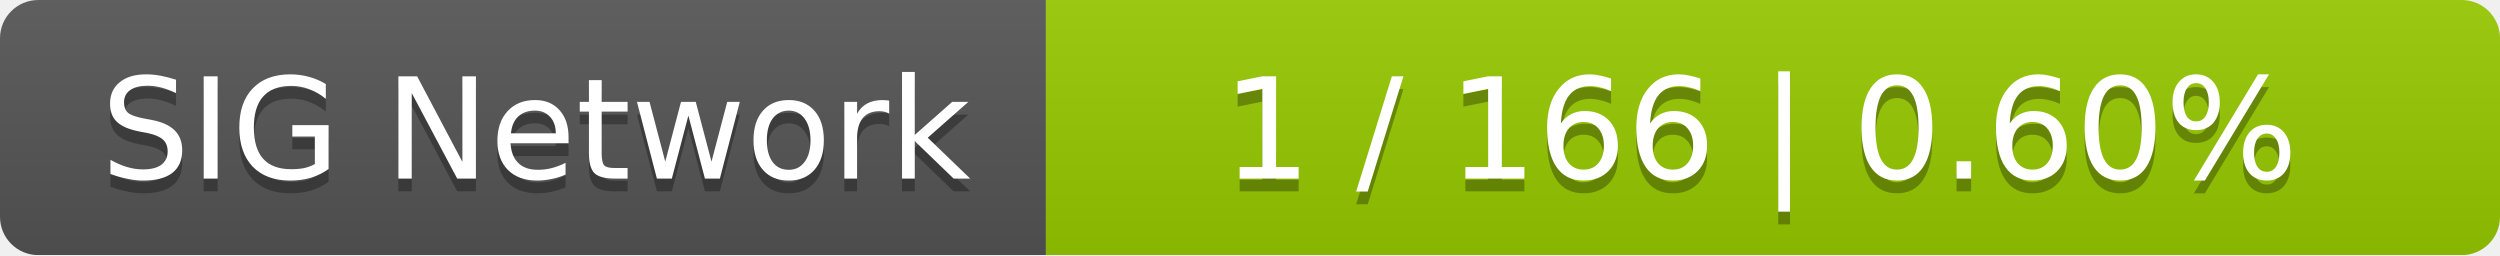
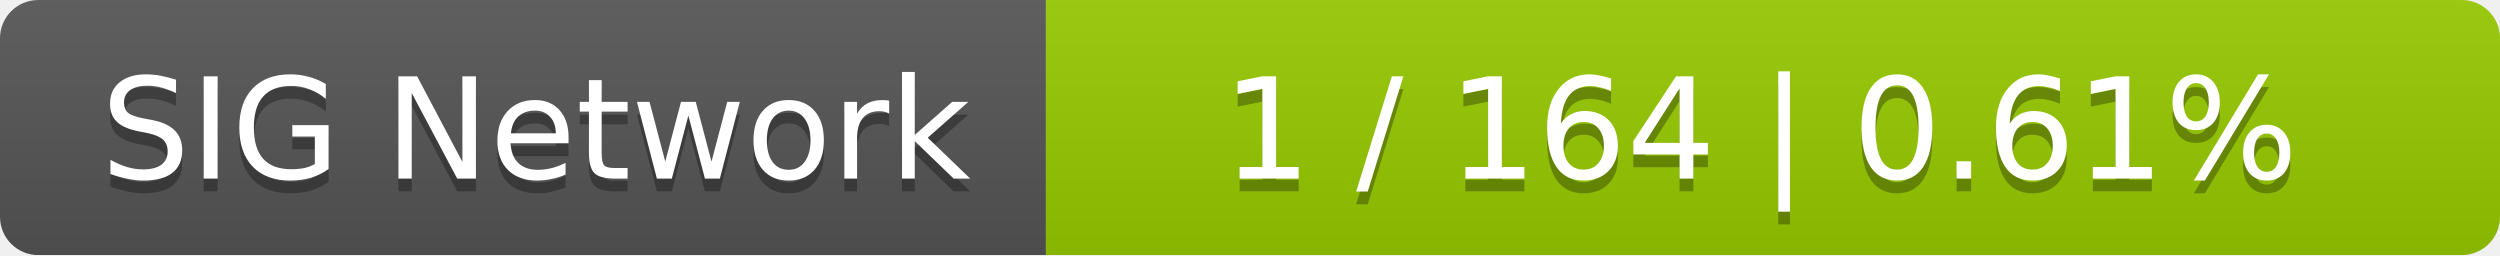
<svg xmlns="http://www.w3.org/2000/svg" width="196" height="20">
  <linearGradient id="smooth" x2="0" y2="100%">
    <stop offset="0" stop-color="#bbb" stop-opacity=".1" />
    <stop offset="1" stop-opacity=".1" />
  </linearGradient>
  <mask id="round">
    <rect width="196" height="20" rx="3" fill="#fff" />
  </mask>
  <g mask="url(#round)">
    <rect width="82" height="20" fill="#555" />
    <rect x="82" width="114" height="20" fill="#97ca00" />
    <rect width="196" height="20" fill="url(#smooth)" />
  </g>
  <g fill="#fff" text-anchor="middle" font-family="DejaVu Sans,Verdana,Geneva,sans-serif" font-size="11">
    <text x="42" y="15" fill="#010101" fill-opacity=".3">SIG Network</text>
    <text x="42" y="14">SIG Network</text>
-     <text x="138" y="15" fill="#010101" fill-opacity=".3">1 / 166    |    0.60%</text>
-     <text x="138" y="14">1 / 166    |    0.60%</text>
+     <text x="138" y="15" fill="#010101" fill-opacity=".3">1 / 164    |    0.61%</text>
+     <text x="138" y="14">1 / 164    |    0.61%</text>
  </g>
</svg>
